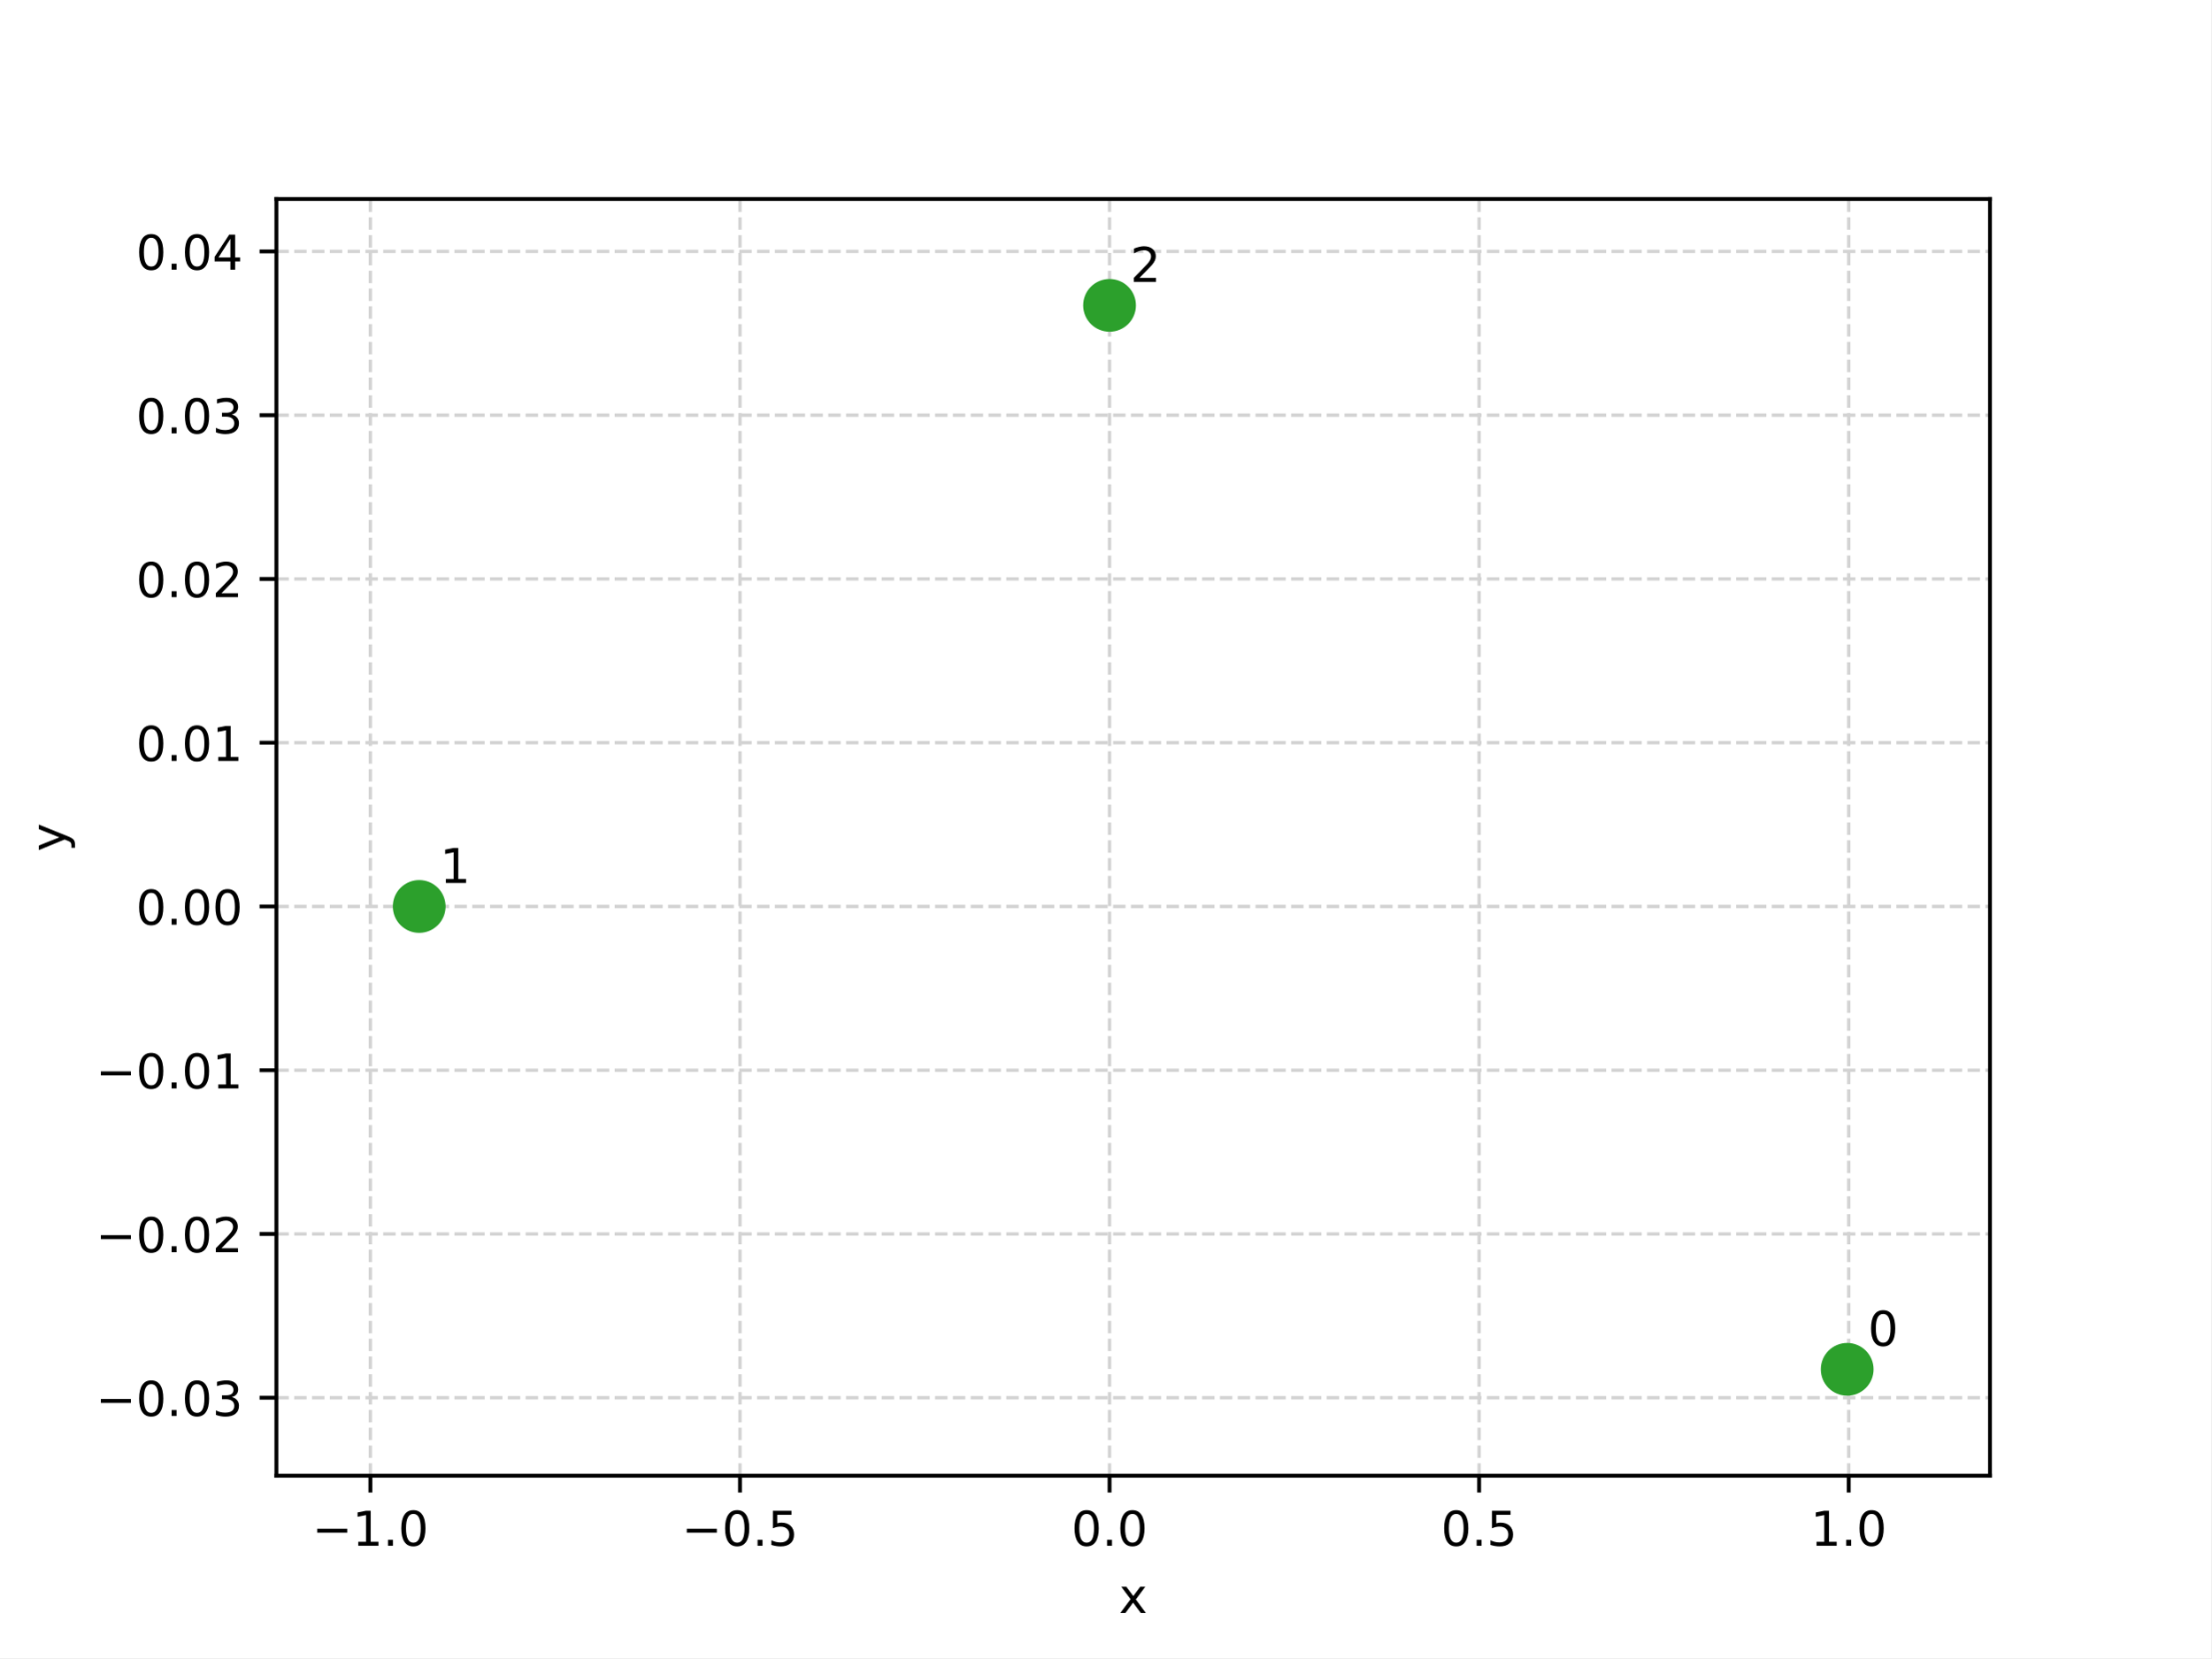
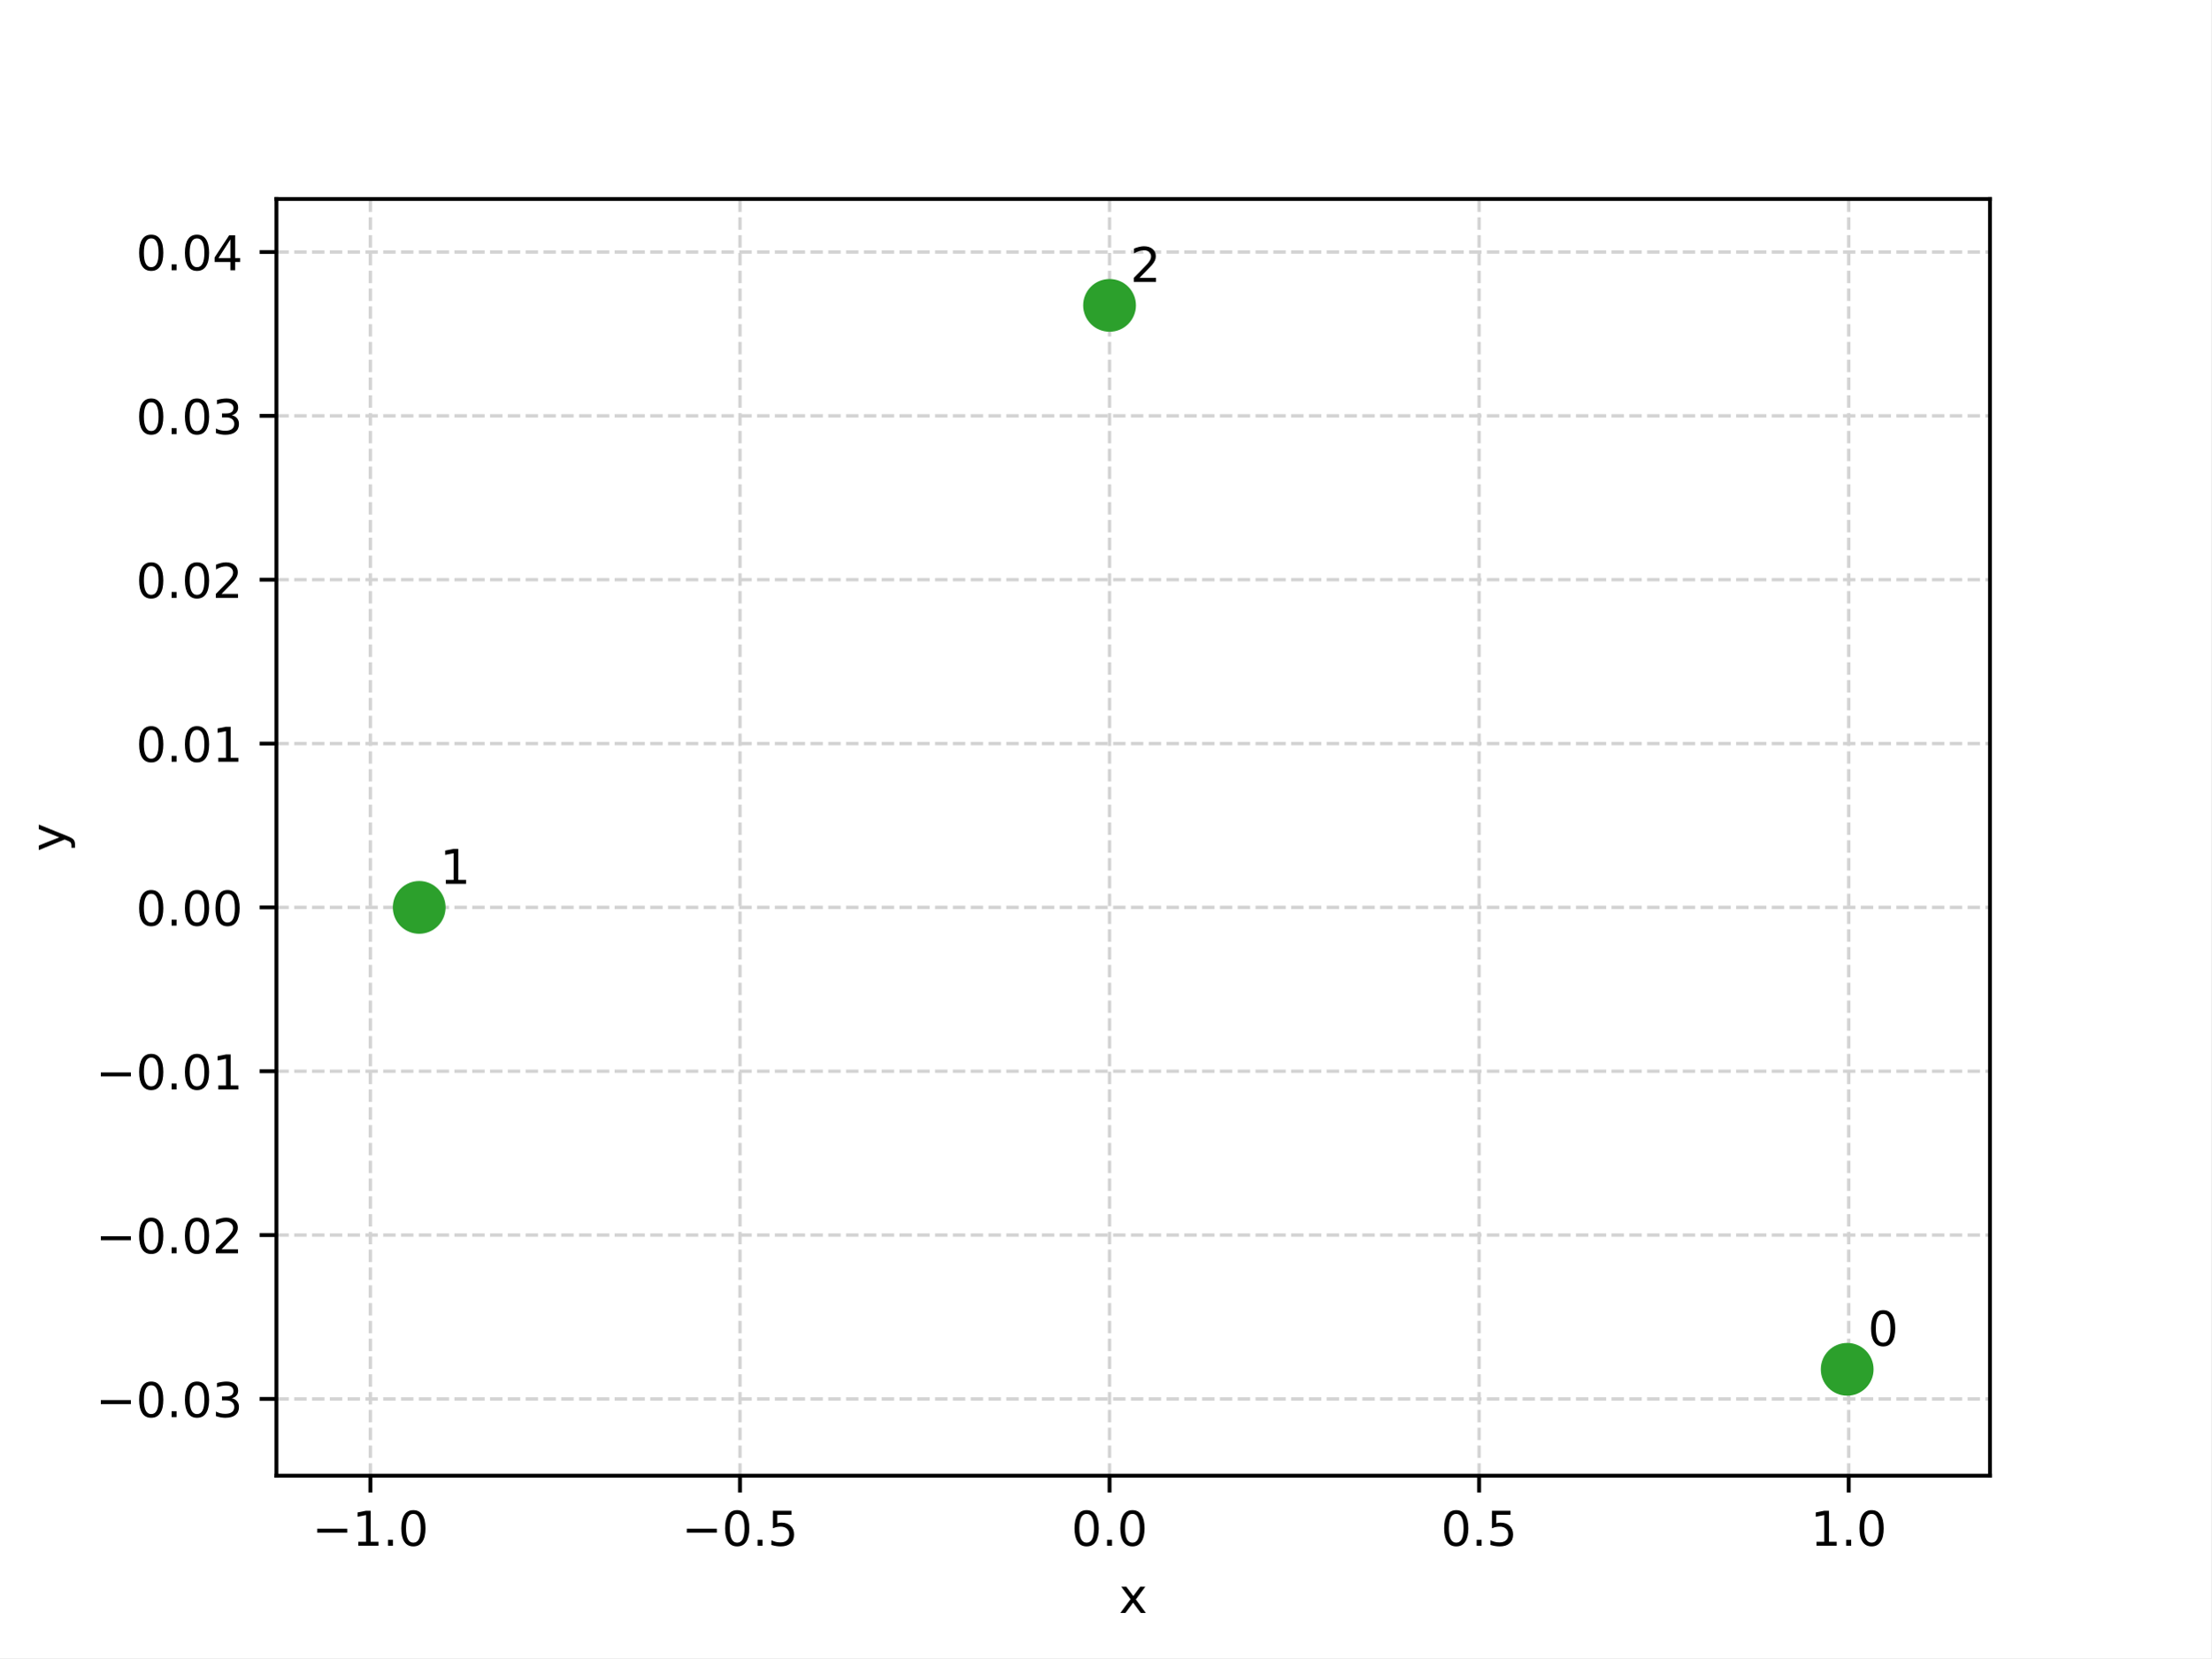
<svg xmlns="http://www.w3.org/2000/svg" xmlns:xlink="http://www.w3.org/1999/xlink" width="460.8pt" height="345.6pt" viewBox="0 0 460.8 345.6" version="1.1">
  <defs>
    <style type="text/css">*{stroke-linejoin: round; stroke-linecap: butt}</style>
  </defs>
  <g id="figure_1">
    <g id="patch_1">
      <path d="M 0 345.6  L 460.8 345.6  L 460.8 0  L 0 0  z " style="fill: #ffffff" />
    </g>
    <g id="axes_1">
      <g id="patch_2">
        <path d="M 57.6 307.584  L 414.72 307.584  L 414.72 41.472  L 57.6 41.472  z " style="fill: #ffffff" />
      </g>
      <g id="matplotlib.axis_1">
        <g id="xtick_1">
          <g id="line2d_1">
-             <path d="M 77.184 307.584  L 77.184 41.472  " clip-path="url(#pac65bd0612)" style="fill: none; stroke-dasharray: 2.59,1.12; stroke-dashoffset: 0; stroke: #d3d3d3; stroke-width: 0.7" />
+             <path d="M 77.184 307.584  L 77.184 41.472  " clip-path="url(#pbbcb8f093f)" style="fill: none; stroke-dasharray: 2.59,1.12; stroke-dashoffset: 0; stroke: #d3d3d3; stroke-width: 0.7" />
          </g>
          <g id="line2d_2">
            <defs>
-               <path id="m9ef495fe85" d="M 0 0  L 0 3.5  " style="stroke: #000000; stroke-width: 0.8" />
+               <path id="m27dee35143" d="M 0 0  L 0 3.5  " style="stroke: #000000; stroke-width: 0.8" />
            </defs>
            <g>
-               <use xlink:href="#m9ef495fe85" x="77.184" y="307.584" style="stroke: #000000; stroke-width: 0.8" />
+               <use xlink:href="#m27dee35143" x="77.184" y="307.584" style="stroke: #000000; stroke-width: 0.8" />
            </g>
          </g>
          <g id="text_1">
-             <g transform="translate(65.04267 322.1817) scale(0.1 -0.1)">
+             <g transform="translate(65.04263 322.1817) scale(0.1 -0.1)">
              <defs>
                <path id="DejaVuSans-c9c" d="M 678 2272  L 4684 2272  L 4684 1741  L 678 1741  L 678 2272  z " transform="scale(0.015625)" />
                <path id="DejaVuSans-14" d="M 794 531  L 1825 531  L 1825 4091  L 703 3866  L 703 4441  L 1819 4666  L 2450 4666  L 2450 531  L 3481 531  L 3481 0  L 794 0  L 794 531  z " transform="scale(0.015625)" />
                <path id="DejaVuSans-11" d="M 684 794  L 1344 794  L 1344 0  L 684 0  L 684 794  z " transform="scale(0.015625)" />
                <path id="DejaVuSans-13" d="M 2034 4250  Q 1547 4250 1301 3770  Q 1056 3291 1056 2328  Q 1056 1369 1301 889  Q 1547 409 2034 409  Q 2525 409 2770 889  Q 3016 1369 3016 2328  Q 3016 3291 2770 3770  Q 2525 4250 2034 4250  z M 2034 4750  Q 2819 4750 3233 4129  Q 3647 3509 3647 2328  Q 3647 1150 3233 529  Q 2819 -91 2034 -91  Q 1250 -91 836 529  Q 422 1150 422 2328  Q 422 3509 836 4129  Q 1250 4750 2034 4750  z " transform="scale(0.015625)" />
              </defs>
              <use xlink:href="#DejaVuSans-c9c" />
              <use xlink:href="#DejaVuSans-14" transform="translate(83.79688 0)" />
              <use xlink:href="#DejaVuSans-11" transform="translate(147.4219 0)" />
              <use xlink:href="#DejaVuSans-13" transform="translate(179.2031 0)" />
            </g>
          </g>
        </g>
        <g id="xtick_2">
          <g id="line2d_3">
-             <path d="M 154.208 307.584  L 154.208 41.472  " clip-path="url(#pac65bd0612)" style="fill: none; stroke-dasharray: 2.59,1.12; stroke-dashoffset: 0; stroke: #d3d3d3; stroke-width: 0.7" />
+             <path d="M 154.208 307.584  L 154.208 41.472  " clip-path="url(#pbbcb8f093f)" style="fill: none; stroke-dasharray: 2.59,1.12; stroke-dashoffset: 0; stroke: #d3d3d3; stroke-width: 0.7" />
          </g>
          <g id="line2d_4">
            <g>
-               <use xlink:href="#m9ef495fe85" x="154.208" y="307.584" style="stroke: #000000; stroke-width: 0.8" />
+               <use xlink:href="#m27dee35143" x="154.208" y="307.584" style="stroke: #000000; stroke-width: 0.8" />
            </g>
          </g>
          <g id="text_2">
            <g transform="translate(142.067 322.1817) scale(0.1 -0.1)">
              <defs>
                <path id="DejaVuSans-18" d="M 691 4666  L 3169 4666  L 3169 4134  L 1269 4134  L 1269 2991  Q 1406 3038 1543 3061  Q 1681 3084 1819 3084  Q 2600 3084 3056 2656  Q 3513 2228 3513 1497  Q 3513 744 3044 326  Q 2575 -91 1722 -91  Q 1428 -91 1123 -41  Q 819 9 494 109  L 494 744  Q 775 591 1075 516  Q 1375 441 1709 441  Q 2250 441 2565 725  Q 2881 1009 2881 1497  Q 2881 1984 2565 2268  Q 2250 2553 1709 2553  Q 1456 2553 1204 2497  Q 953 2441 691 2322  L 691 4666  z " transform="scale(0.015625)" />
              </defs>
              <use xlink:href="#DejaVuSans-c9c" />
              <use xlink:href="#DejaVuSans-13" transform="translate(83.79688 0)" />
              <use xlink:href="#DejaVuSans-11" transform="translate(147.4219 0)" />
              <use xlink:href="#DejaVuSans-18" transform="translate(179.2031 0)" />
            </g>
          </g>
        </g>
        <g id="xtick_3">
          <g id="line2d_5">
-             <path d="M 231.233 307.584  L 231.233 41.472  " clip-path="url(#pac65bd0612)" style="fill: none; stroke-dasharray: 2.59,1.12; stroke-dashoffset: 0; stroke: #d3d3d3; stroke-width: 0.7" />
+             <path d="M 231.233 307.584  L 231.233 41.472  " clip-path="url(#pbbcb8f093f)" style="fill: none; stroke-dasharray: 2.59,1.12; stroke-dashoffset: 0; stroke: #d3d3d3; stroke-width: 0.7" />
          </g>
          <g id="line2d_6">
            <g>
-               <use xlink:href="#m9ef495fe85" x="231.233" y="307.584" style="stroke: #000000; stroke-width: 0.8" />
+               <use xlink:href="#m27dee35143" x="231.233" y="307.584" style="stroke: #000000; stroke-width: 0.8" />
            </g>
          </g>
          <g id="text_3">
            <g transform="translate(223.2811 322.1817) scale(0.1 -0.1)">
              <use xlink:href="#DejaVuSans-13" />
              <use xlink:href="#DejaVuSans-11" transform="translate(63.625 0)" />
              <use xlink:href="#DejaVuSans-13" transform="translate(95.40625 0)" />
            </g>
          </g>
        </g>
        <g id="xtick_4">
          <g id="line2d_7">
-             <path d="M 308.257 307.584  L 308.257 41.472  " clip-path="url(#pac65bd0612)" style="fill: none; stroke-dasharray: 2.59,1.12; stroke-dashoffset: 0; stroke: #d3d3d3; stroke-width: 0.7" />
+             <path d="M 308.257 307.584  L 308.257 41.472  " clip-path="url(#pbbcb8f093f)" style="fill: none; stroke-dasharray: 2.59,1.12; stroke-dashoffset: 0; stroke: #d3d3d3; stroke-width: 0.7" />
          </g>
          <g id="line2d_8">
            <g>
-               <use xlink:href="#m9ef495fe85" x="308.257" y="307.584" style="stroke: #000000; stroke-width: 0.8" />
+               <use xlink:href="#m27dee35143" x="308.257" y="307.584" style="stroke: #000000; stroke-width: 0.8" />
            </g>
          </g>
          <g id="text_4">
-             <g transform="translate(300.3054 322.1817) scale(0.1 -0.1)">
+             <g transform="translate(300.3055 322.1817) scale(0.1 -0.1)">
              <use xlink:href="#DejaVuSans-13" />
              <use xlink:href="#DejaVuSans-11" transform="translate(63.625 0)" />
              <use xlink:href="#DejaVuSans-18" transform="translate(95.40625 0)" />
            </g>
          </g>
        </g>
        <g id="xtick_5">
          <g id="line2d_9">
-             <path d="M 385.281 307.584  L 385.281 41.472  " clip-path="url(#pac65bd0612)" style="fill: none; stroke-dasharray: 2.59,1.12; stroke-dashoffset: 0; stroke: #d3d3d3; stroke-width: 0.7" />
+             <path d="M 385.281 307.584  L 385.281 41.472  " clip-path="url(#pbbcb8f093f)" style="fill: none; stroke-dasharray: 2.59,1.12; stroke-dashoffset: 0; stroke: #d3d3d3; stroke-width: 0.7" />
          </g>
          <g id="line2d_10">
            <g>
-               <use xlink:href="#m9ef495fe85" x="385.281" y="307.584" style="stroke: #000000; stroke-width: 0.8" />
+               <use xlink:href="#m27dee35143" x="385.281" y="307.584" style="stroke: #000000; stroke-width: 0.8" />
            </g>
          </g>
          <g id="text_5">
-             <g transform="translate(377.3297 322.1817) scale(0.1 -0.1)">
+             <g transform="translate(377.3298 322.1817) scale(0.1 -0.1)">
              <use xlink:href="#DejaVuSans-14" />
              <use xlink:href="#DejaVuSans-11" transform="translate(63.625 0)" />
              <use xlink:href="#DejaVuSans-13" transform="translate(95.40625 0)" />
            </g>
          </g>
        </g>
        <g id="text_6">
          <g transform="translate(233.2006 336.1817) scale(0.1 -0.1)">
            <defs>
              <path id="DejaVuSans-5b" d="M 3513 3500  L 2247 1797  L 3578 0  L 2900 0  L 1881 1375  L 863 0  L 184 0  L 1544 1831  L 300 3500  L 978 3500  L 1906 2253  L 2834 3500  L 3513 3500  z " transform="scale(0.015625)" />
            </defs>
            <use xlink:href="#DejaVuSans-5b" />
          </g>
        </g>
      </g>
      <g id="matplotlib.axis_2">
        <g id="ytick_1">
          <g id="line2d_11">
-             <path d="M 57.6 291.334  L 414.72 291.334  " clip-path="url(#pac65bd0612)" style="fill: none; stroke-dasharray: 2.59,1.12; stroke-dashoffset: 0; stroke: #d3d3d3; stroke-width: 0.7" />
+             <path d="M 57.6 291.583  L 414.72 291.583  " clip-path="url(#pbbcb8f093f)" style="fill: none; stroke-dasharray: 2.59,1.12; stroke-dashoffset: 0; stroke: #d3d3d3; stroke-width: 0.7" />
          </g>
          <g id="line2d_12">
            <defs>
-               <path id="m438504860a" d="M 0 0  L -3.5 0  " style="stroke: #000000; stroke-width: 0.8" />
+               <path id="m868484aa58" d="M 0 0  L -3.5 0  " style="stroke: #000000; stroke-width: 0.8" />
            </defs>
            <g>
-               <use xlink:href="#m438504860a" x="57.6" y="291.334" style="stroke: #000000; stroke-width: 0.8" />
+               <use xlink:href="#m868484aa58" x="57.6" y="291.583" style="stroke: #000000; stroke-width: 0.8" />
            </g>
          </g>
          <g id="text_7">
-             <g transform="translate(19.95469 295.1324) scale(0.1 -0.1)">
+             <g transform="translate(19.95469 295.3817) scale(0.1 -0.1)">
              <defs>
                <path id="DejaVuSans-16" d="M 2597 2516  Q 3050 2419 3304 2112  Q 3559 1806 3559 1356  Q 3559 666 3084 287  Q 2609 -91 1734 -91  Q 1441 -91 1130 -33  Q 819 25 488 141  L 488 750  Q 750 597 1062 519  Q 1375 441 1716 441  Q 2309 441 2620 675  Q 2931 909 2931 1356  Q 2931 1769 2642 2001  Q 2353 2234 1838 2234  L 1294 2234  L 1294 2753  L 1863 2753  Q 2328 2753 2575 2939  Q 2822 3125 2822 3475  Q 2822 3834 2567 4026  Q 2313 4219 1838 4219  Q 1578 4219 1281 4162  Q 984 4106 628 3988  L 628 4550  Q 988 4650 1302 4700  Q 1616 4750 1894 4750  Q 2613 4750 3031 4423  Q 3450 4097 3450 3541  Q 3450 3153 3228 2886  Q 3006 2619 2597 2516  z " transform="scale(0.015625)" />
              </defs>
              <use xlink:href="#DejaVuSans-c9c" />
              <use xlink:href="#DejaVuSans-13" transform="translate(83.79688 0)" />
              <use xlink:href="#DejaVuSans-11" transform="translate(147.4219 0)" />
              <use xlink:href="#DejaVuSans-13" transform="translate(179.2031 0)" />
              <use xlink:href="#DejaVuSans-16" transform="translate(242.8281 0)" />
            </g>
          </g>
        </g>
        <g id="ytick_2">
          <g id="line2d_13">
-             <path d="M 57.6 257.2  L 414.72 257.2  " clip-path="url(#pac65bd0612)" style="fill: none; stroke-dasharray: 2.59,1.12; stroke-dashoffset: 0; stroke: #d3d3d3; stroke-width: 0.7" />
+             <path d="M 57.6 257.432  L 414.72 257.432  " clip-path="url(#pbbcb8f093f)" style="fill: none; stroke-dasharray: 2.59,1.12; stroke-dashoffset: 0; stroke: #d3d3d3; stroke-width: 0.7" />
          </g>
          <g id="line2d_14">
            <g>
-               <use xlink:href="#m438504860a" x="57.6" y="257.2" style="stroke: #000000; stroke-width: 0.8" />
+               <use xlink:href="#m868484aa58" x="57.6" y="257.432" style="stroke: #000000; stroke-width: 0.8" />
            </g>
          </g>
          <g id="text_8">
-             <g transform="translate(19.95469 260.9993) scale(0.1 -0.1)">
+             <g transform="translate(19.95469 261.2305) scale(0.1 -0.1)">
              <defs>
                <path id="DejaVuSans-15" d="M 1228 531  L 3431 531  L 3431 0  L 469 0  L 469 531  Q 828 903 1448 1529  Q 2069 2156 2228 2338  Q 2531 2678 2651 2914  Q 2772 3150 2772 3378  Q 2772 3750 2511 3984  Q 2250 4219 1831 4219  Q 1534 4219 1204 4116  Q 875 4013 500 3803  L 500 4441  Q 881 4594 1212 4672  Q 1544 4750 1819 4750  Q 2544 4750 2975 4387  Q 3406 4025 3406 3419  Q 3406 3131 3298 2873  Q 3191 2616 2906 2266  Q 2828 2175 2409 1742  Q 1991 1309 1228 531  z " transform="scale(0.015625)" />
              </defs>
              <use xlink:href="#DejaVuSans-c9c" />
              <use xlink:href="#DejaVuSans-13" transform="translate(83.79688 0)" />
              <use xlink:href="#DejaVuSans-11" transform="translate(147.4219 0)" />
              <use xlink:href="#DejaVuSans-13" transform="translate(179.2031 0)" />
              <use xlink:href="#DejaVuSans-15" transform="translate(242.8281 0)" />
            </g>
          </g>
        </g>
        <g id="ytick_3">
          <g id="line2d_15">
-             <path d="M 57.6 223.067  L 414.72 223.067  " clip-path="url(#pac65bd0612)" style="fill: none; stroke-dasharray: 2.59,1.12; stroke-dashoffset: 0; stroke: #d3d3d3; stroke-width: 0.7" />
+             <path d="M 57.6 223.28  L 414.72 223.28  " clip-path="url(#pbbcb8f093f)" style="fill: none; stroke-dasharray: 2.59,1.12; stroke-dashoffset: 0; stroke: #d3d3d3; stroke-width: 0.7" />
          </g>
          <g id="line2d_16">
            <g>
-               <use xlink:href="#m438504860a" x="57.6" y="223.067" style="stroke: #000000; stroke-width: 0.8" />
+               <use xlink:href="#m868484aa58" x="57.6" y="223.28" style="stroke: #000000; stroke-width: 0.8" />
            </g>
          </g>
          <g id="text_9">
-             <g transform="translate(19.95469 226.8662) scale(0.1 -0.1)">
+             <g transform="translate(19.95469 227.0792) scale(0.1 -0.1)">
              <use xlink:href="#DejaVuSans-c9c" />
              <use xlink:href="#DejaVuSans-13" transform="translate(83.79688 0)" />
              <use xlink:href="#DejaVuSans-11" transform="translate(147.4219 0)" />
              <use xlink:href="#DejaVuSans-13" transform="translate(179.2031 0)" />
              <use xlink:href="#DejaVuSans-14" transform="translate(242.8281 0)" />
            </g>
          </g>
        </g>
        <g id="ytick_4">
          <g id="line2d_17">
-             <path d="M 57.6 188.934  L 414.72 188.934  " clip-path="url(#pac65bd0612)" style="fill: none; stroke-dasharray: 2.59,1.12; stroke-dashoffset: 0; stroke: #d3d3d3; stroke-width: 0.7" />
+             <path d="M 57.6 189.129  L 414.72 189.129  " clip-path="url(#pbbcb8f093f)" style="fill: none; stroke-dasharray: 2.59,1.12; stroke-dashoffset: 0; stroke: #d3d3d3; stroke-width: 0.7" />
          </g>
          <g id="line2d_18">
            <g>
-               <use xlink:href="#m438504860a" x="57.6" y="188.934" style="stroke: #000000; stroke-width: 0.8" />
+               <use xlink:href="#m868484aa58" x="57.6" y="189.129" style="stroke: #000000; stroke-width: 0.8" />
            </g>
          </g>
          <g id="text_10">
-             <g transform="translate(28.33438 192.7331) scale(0.1 -0.1)">
+             <g transform="translate(28.33438 192.9279) scale(0.1 -0.1)">
              <use xlink:href="#DejaVuSans-13" />
              <use xlink:href="#DejaVuSans-11" transform="translate(63.625 0)" />
              <use xlink:href="#DejaVuSans-13" transform="translate(95.40625 0)" />
              <use xlink:href="#DejaVuSans-13" transform="translate(159.0312 0)" />
            </g>
          </g>
        </g>
        <g id="ytick_5">
          <g id="line2d_19">
-             <path d="M 57.6 154.801  L 414.72 154.801  " clip-path="url(#pac65bd0612)" style="fill: none; stroke-dasharray: 2.59,1.12; stroke-dashoffset: 0; stroke: #d3d3d3; stroke-width: 0.7" />
+             <path d="M 57.6 154.978  L 414.72 154.978  " clip-path="url(#pbbcb8f093f)" style="fill: none; stroke-dasharray: 2.59,1.12; stroke-dashoffset: 0; stroke: #d3d3d3; stroke-width: 0.7" />
          </g>
          <g id="line2d_20">
            <g>
-               <use xlink:href="#m438504860a" x="57.6" y="154.801" style="stroke: #000000; stroke-width: 0.8" />
+               <use xlink:href="#m868484aa58" x="57.6" y="154.978" style="stroke: #000000; stroke-width: 0.8" />
            </g>
          </g>
          <g id="text_11">
-             <g transform="translate(28.33438 158.6) scale(0.1 -0.1)">
+             <g transform="translate(28.33438 158.7767) scale(0.1 -0.1)">
              <use xlink:href="#DejaVuSans-13" />
              <use xlink:href="#DejaVuSans-11" transform="translate(63.625 0)" />
              <use xlink:href="#DejaVuSans-13" transform="translate(95.40625 0)" />
              <use xlink:href="#DejaVuSans-14" transform="translate(159.0312 0)" />
            </g>
          </g>
        </g>
        <g id="ytick_6">
          <g id="line2d_21">
-             <path d="M 57.6 120.668  L 414.72 120.668  " clip-path="url(#pac65bd0612)" style="fill: none; stroke-dasharray: 2.59,1.12; stroke-dashoffset: 0; stroke: #d3d3d3; stroke-width: 0.7" />
+             <path d="M 57.6 120.827  L 414.72 120.827  " clip-path="url(#pbbcb8f093f)" style="fill: none; stroke-dasharray: 2.59,1.12; stroke-dashoffset: 0; stroke: #d3d3d3; stroke-width: 0.7" />
          </g>
          <g id="line2d_22">
            <g>
-               <use xlink:href="#m438504860a" x="57.6" y="120.668" style="stroke: #000000; stroke-width: 0.8" />
+               <use xlink:href="#m868484aa58" x="57.6" y="120.827" style="stroke: #000000; stroke-width: 0.8" />
            </g>
          </g>
          <g id="text_12">
-             <g transform="translate(28.33438 124.4669) scale(0.1 -0.1)">
+             <g transform="translate(28.33438 124.6254) scale(0.1 -0.1)">
              <use xlink:href="#DejaVuSans-13" />
              <use xlink:href="#DejaVuSans-11" transform="translate(63.625 0)" />
              <use xlink:href="#DejaVuSans-13" transform="translate(95.40625 0)" />
              <use xlink:href="#DejaVuSans-15" transform="translate(159.0312 0)" />
            </g>
          </g>
        </g>
        <g id="ytick_7">
          <g id="line2d_23">
-             <path d="M 57.6 86.535  L 414.72 86.535  " clip-path="url(#pac65bd0612)" style="fill: none; stroke-dasharray: 2.59,1.12; stroke-dashoffset: 0; stroke: #d3d3d3; stroke-width: 0.7" />
+             <path d="M 57.6 86.675  L 414.72 86.675  " clip-path="url(#pbbcb8f093f)" style="fill: none; stroke-dasharray: 2.59,1.12; stroke-dashoffset: 0; stroke: #d3d3d3; stroke-width: 0.7" />
          </g>
          <g id="line2d_24">
            <g>
-               <use xlink:href="#m438504860a" x="57.6" y="86.535" style="stroke: #000000; stroke-width: 0.8" />
+               <use xlink:href="#m868484aa58" x="57.6" y="86.675" style="stroke: #000000; stroke-width: 0.8" />
            </g>
          </g>
          <g id="text_13">
-             <g transform="translate(28.33438 90.33385) scale(0.1 -0.1)">
+             <g transform="translate(28.33438 90.47412) scale(0.1 -0.1)">
              <use xlink:href="#DejaVuSans-13" />
              <use xlink:href="#DejaVuSans-11" transform="translate(63.625 0)" />
              <use xlink:href="#DejaVuSans-13" transform="translate(95.40625 0)" />
              <use xlink:href="#DejaVuSans-16" transform="translate(159.0312 0)" />
            </g>
          </g>
        </g>
        <g id="ytick_8">
          <g id="line2d_25">
-             <path d="M 57.6 52.402  L 414.72 52.402  " clip-path="url(#pac65bd0612)" style="fill: none; stroke-dasharray: 2.59,1.12; stroke-dashoffset: 0; stroke: #d3d3d3; stroke-width: 0.7" />
+             <path d="M 57.6 52.524  L 414.72 52.524  " clip-path="url(#pbbcb8f093f)" style="fill: none; stroke-dasharray: 2.59,1.12; stroke-dashoffset: 0; stroke: #d3d3d3; stroke-width: 0.7" />
          </g>
          <g id="line2d_26">
            <g>
-               <use xlink:href="#m438504860a" x="57.6" y="52.402" style="stroke: #000000; stroke-width: 0.8" />
+               <use xlink:href="#m868484aa58" x="57.6" y="52.524" style="stroke: #000000; stroke-width: 0.8" />
            </g>
          </g>
          <g id="text_14">
-             <g transform="translate(28.33438 56.20076) scale(0.1 -0.1)">
+             <g transform="translate(28.33438 56.32285) scale(0.1 -0.1)">
              <defs>
                <path id="DejaVuSans-17" d="M 2419 4116  L 825 1625  L 2419 1625  L 2419 4116  z M 2253 4666  L 3047 4666  L 3047 1625  L 3713 1625  L 3713 1100  L 3047 1100  L 3047 0  L 2419 0  L 2419 1100  L 313 1100  L 313 1709  L 2253 4666  z " transform="scale(0.015625)" />
              </defs>
              <use xlink:href="#DejaVuSans-13" />
              <use xlink:href="#DejaVuSans-11" transform="translate(63.625 0)" />
              <use xlink:href="#DejaVuSans-13" transform="translate(95.40625 0)" />
              <use xlink:href="#DejaVuSans-17" transform="translate(159.0312 0)" />
            </g>
          </g>
        </g>
        <g id="text_15">
          <g transform="translate(13.55234 177.4874) rotate(-90) scale(0.1 -0.1)">
            <defs>
              <path id="DejaVuSans-5c" d="M 2059 -325  Q 1816 -950 1584 -1140  Q 1353 -1331 966 -1331  L 506 -1331  L 506 -850  L 844 -850  Q 1081 -850 1212 -737  Q 1344 -625 1503 -206  L 1606 56  L 191 3500  L 800 3500  L 1894 763  L 2988 3500  L 3597 3500  L 2059 -325  z " transform="scale(0.015625)" />
            </defs>
            <use xlink:href="#DejaVuSans-5c" />
          </g>
        </g>
      </g>
      <g id="PathCollection_1">
        <defs>
-           <path id="m7de3890b1c" d="M 0 5  C 1.326 5 2.598 4.473 3.536 3.536  C 4.473 2.598 5 1.326 5 0  C 5 -1.326 4.473 -2.598 3.536 -3.536  C 2.598 -4.473 1.326 -5 0 -5  C -1.326 -5 -2.598 -4.473 -3.536 -3.536  C -4.473 -2.598 -5 -1.326 -5 0  C -5 1.326 -4.473 2.598 -3.536 3.536  C -2.598 4.473 -1.326 5 0 5  z " style="stroke: #2ca02c" />
+           <path id="m5e1a905aa6" d="M 0 5  C 1.326 5 2.598 4.473 3.536 3.536  C 4.473 2.598 5 1.326 5 0  C 5 -1.326 4.473 -2.598 3.536 -3.536  C 2.598 -4.473 1.326 -5 0 -5  C -1.326 -5 -2.598 -4.473 -3.536 -3.536  C -4.473 -2.598 -5 -1.326 -5 0  C -5 1.326 -4.473 2.598 -3.536 3.536  C -2.598 4.473 -1.326 5 0 5  z " style="stroke: #2ca02c" />
        </defs>
-         <g clip-path="url(#pac65bd0612)">
-           <use xlink:href="#m7de3890b1c" x="384.96" y="285.408" style="fill: #2ca02c; stroke: #2ca02c" />
+         <g clip-path="url(#pbbcb8f093f)">
+           <use xlink:href="#m5e1a905aa6" x="384.96" y="285.408" style="fill: #2ca02c; stroke: #2ca02c" />
        </g>
      </g>
      <g id="PathCollection_2">
-         <g clip-path="url(#pac65bd0612)">
-           <use xlink:href="#m7de3890b1c" x="87.36" y="188.934" style="fill: #2ca02c; stroke: #2ca02c" />
+         <g clip-path="url(#pbbcb8f093f)">
+           <use xlink:href="#m5e1a905aa6" x="87.36" y="189.129" style="fill: #2ca02c; stroke: #2ca02c" />
        </g>
      </g>
      <g id="PathCollection_3">
-         <g clip-path="url(#pac65bd0612)">
-           <use xlink:href="#m7de3890b1c" x="231.233" y="63.648" style="fill: #2ca02c; stroke: #2ca02c" />
+         <g clip-path="url(#pbbcb8f093f)">
+           <use xlink:href="#m5e1a905aa6" x="231.233" y="63.648" style="fill: #2ca02c; stroke: #2ca02c" />
        </g>
      </g>
      <g id="patch_3">
        <path d="M 57.6 307.584  L 57.6 41.472  " style="fill: none; stroke: #000000; stroke-width: 0.8; stroke-linejoin: miter; stroke-linecap: square" />
      </g>
      <g id="patch_4">
        <path d="M 414.72 307.584  L 414.72 41.472  " style="fill: none; stroke: #000000; stroke-width: 0.8; stroke-linejoin: miter; stroke-linecap: square" />
      </g>
      <g id="patch_5">
        <path d="M 57.6 307.584  L 414.72 307.584  " style="fill: none; stroke: #000000; stroke-width: 0.8; stroke-linejoin: miter; stroke-linecap: square" />
      </g>
      <g id="patch_6">
        <path d="M 57.6 41.472  L 414.72 41.472  " style="fill: none; stroke: #000000; stroke-width: 0.8; stroke-linejoin: miter; stroke-linecap: square" />
      </g>
      <g id="text_16">
        <g transform="translate(389.2788 280.5057) scale(0.1 -0.1)">
          <use xlink:href="#DejaVuSans-13" />
        </g>
      </g>
      <g id="text_17">
-         <g transform="translate(91.67875 184.032) scale(0.1 -0.1)">
+         <g transform="translate(91.67875 184.2268) scale(0.1 -0.1)">
          <use xlink:href="#DejaVuSans-14" />
        </g>
      </g>
      <g id="text_18">
-         <g transform="translate(235.5514 58.74566) scale(0.1 -0.1)">
+         <g transform="translate(235.5515 58.74566) scale(0.1 -0.1)">
          <use xlink:href="#DejaVuSans-15" />
        </g>
      </g>
    </g>
  </g>
  <defs>
-     <clipPath id="pac65bd0612">
+     <clipPath id="pbbcb8f093f">
      <rect x="57.6" y="41.472" width="357.12" height="266.112" />
    </clipPath>
  </defs>
</svg>
